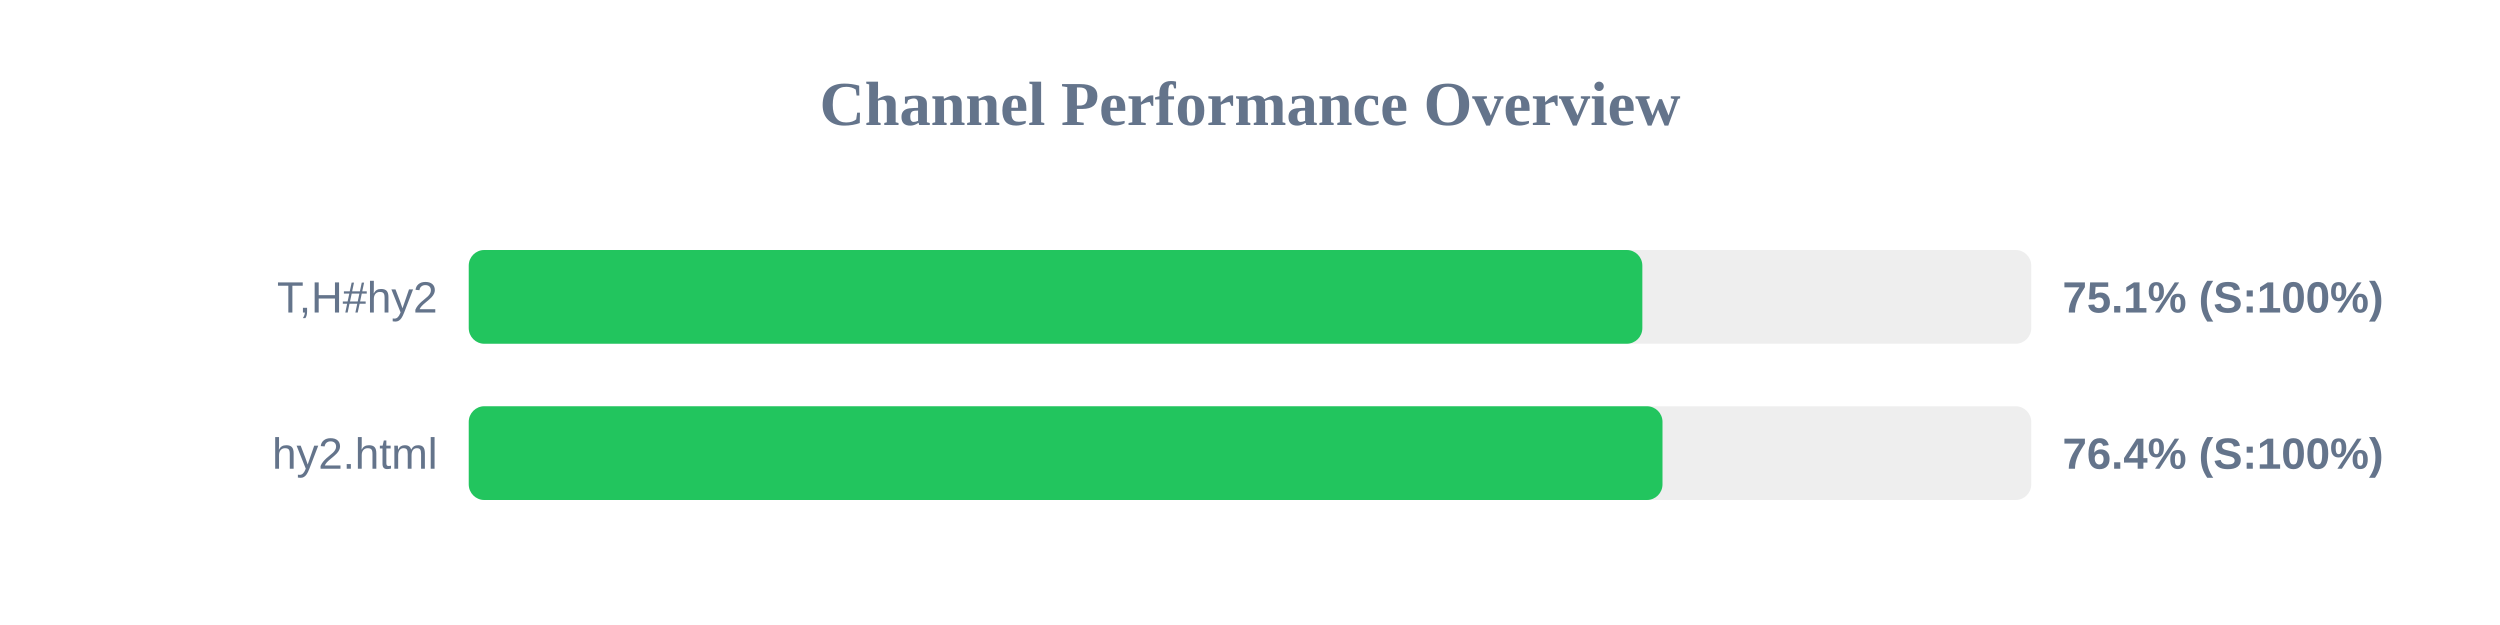
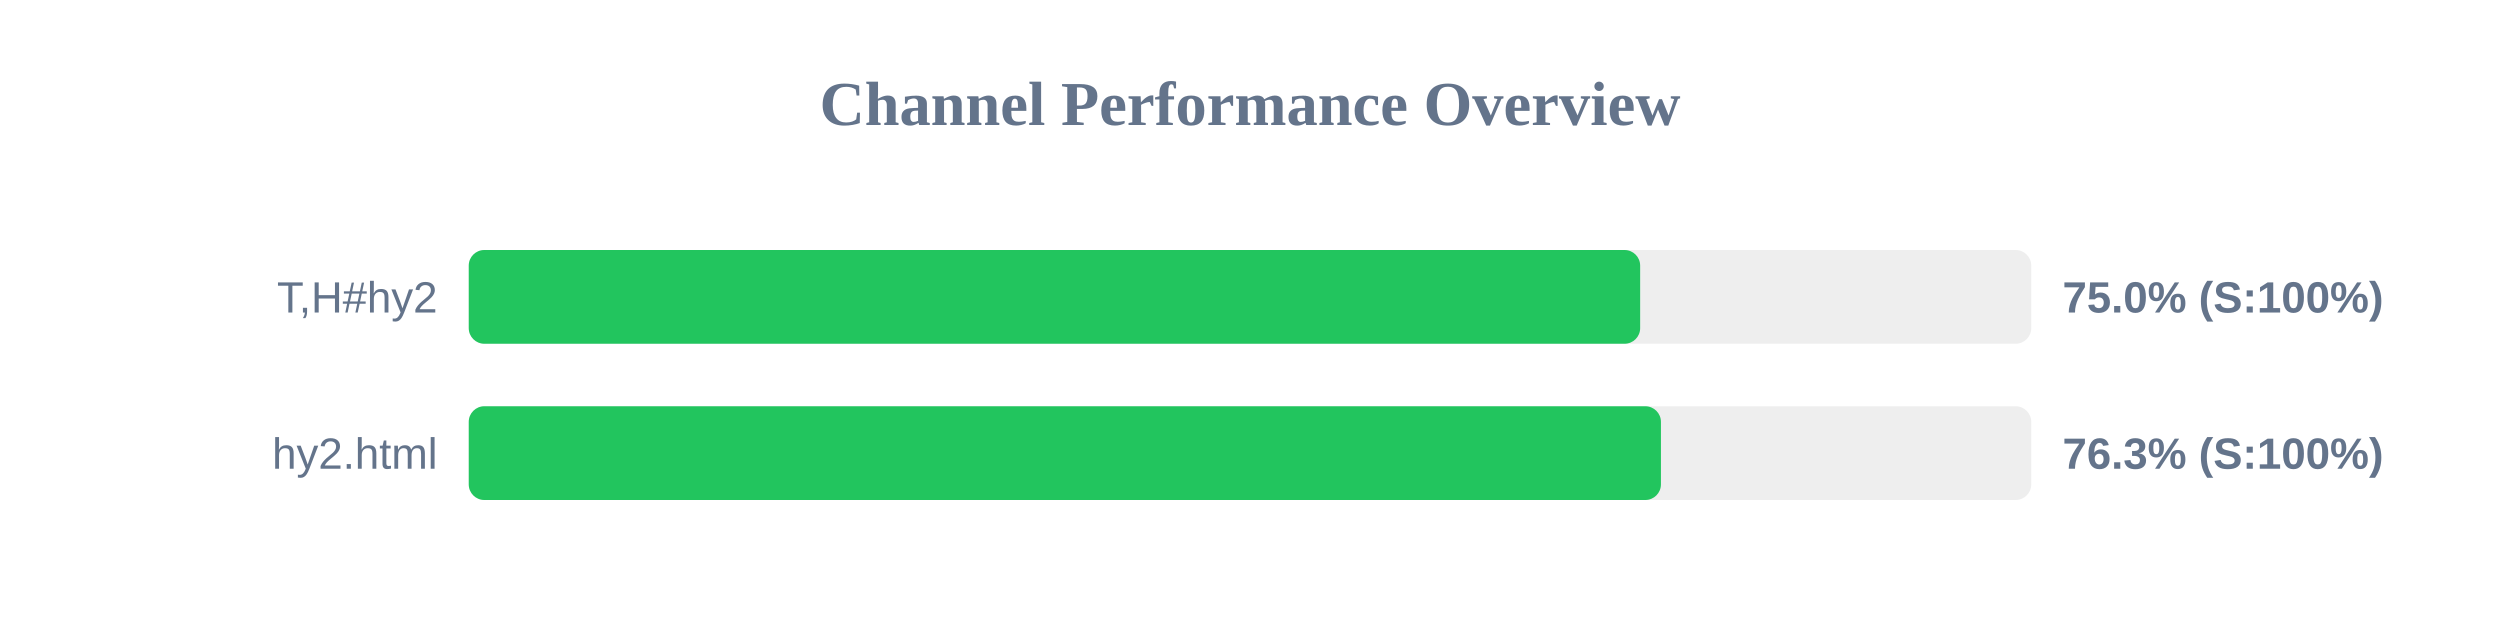
<svg xmlns="http://www.w3.org/2000/svg" width="800" height="200" version="1.1">
  <style>
        .row { font: 14px Arial; fill: #64748b; }
        .score { font: bold 14px Arial; fill: #64748b; }
    </style>
  <text x="400" y="40" text-anchor="middle" font-size="20px" font-weight="bold" fill="#64748b">Channel Performance Overview</text>
  <rect x="150" y="80" width="500" height="30" fill="#eee" rx="5" />
-   <rect x="150" y="80" width="375.55" height="30" fill="#22c55e" rx="5" />
+   <rect x="150" y="80" width="374.85" height="30" fill="#22c55e" rx="5" />
  <text x="140" y="100" text-anchor="end" class="row">T,H#hy2</text>
-   <text x="660" y="100" text-anchor="start" class="score">75.1% (S:100%)</text>
+   <text x="660" y="100" text-anchor="start" class="score">75.0% (S:100%)</text>
  <rect x="150" y="130" width="500" height="30" fill="#eee" rx="5" />
-   <rect x="150" y="130" width="382.0" height="30" fill="#22c55e" rx="5" />
+   <rect x="150" y="130" width="381.5" height="30" fill="#22c55e" rx="5" />
  <text x="140" y="150" text-anchor="end" class="row">hy2.html</text>
-   <text x="660" y="150" text-anchor="start" class="score">76.4% (S:100%)</text>
+   <text x="660" y="150" text-anchor="start" class="score">76.3% (S:100%)</text>
</svg>
